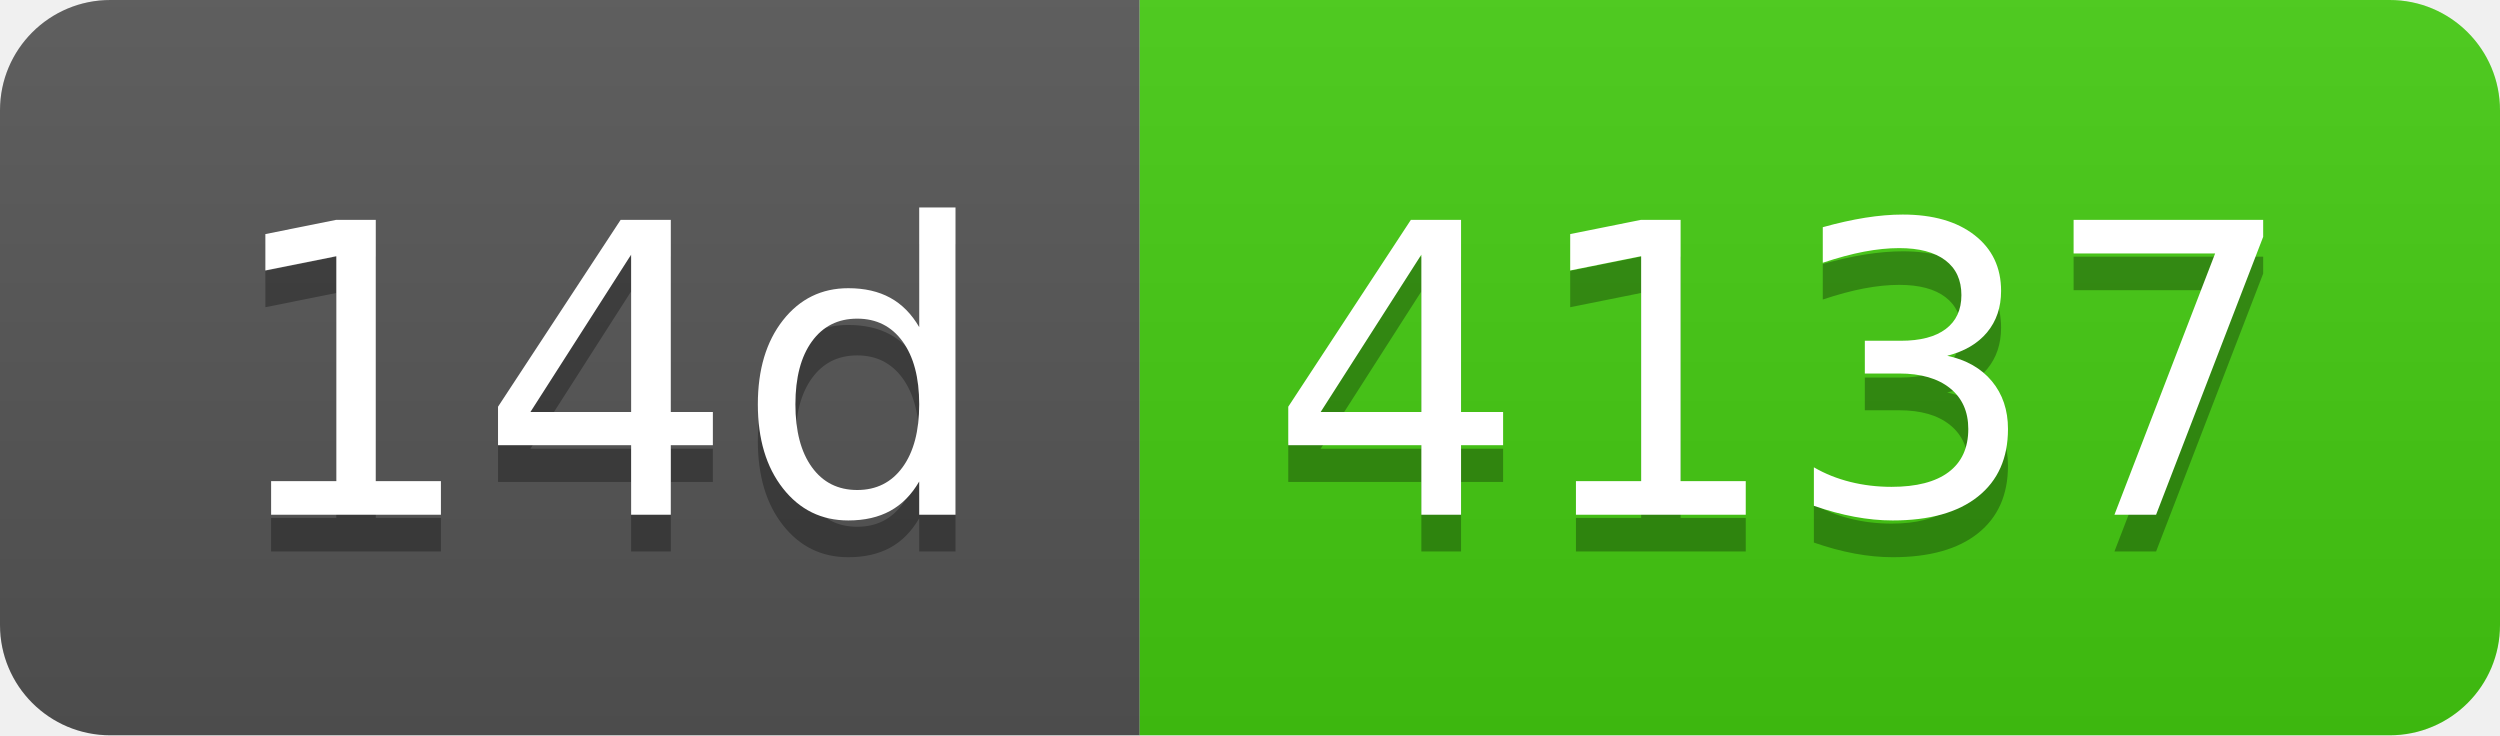
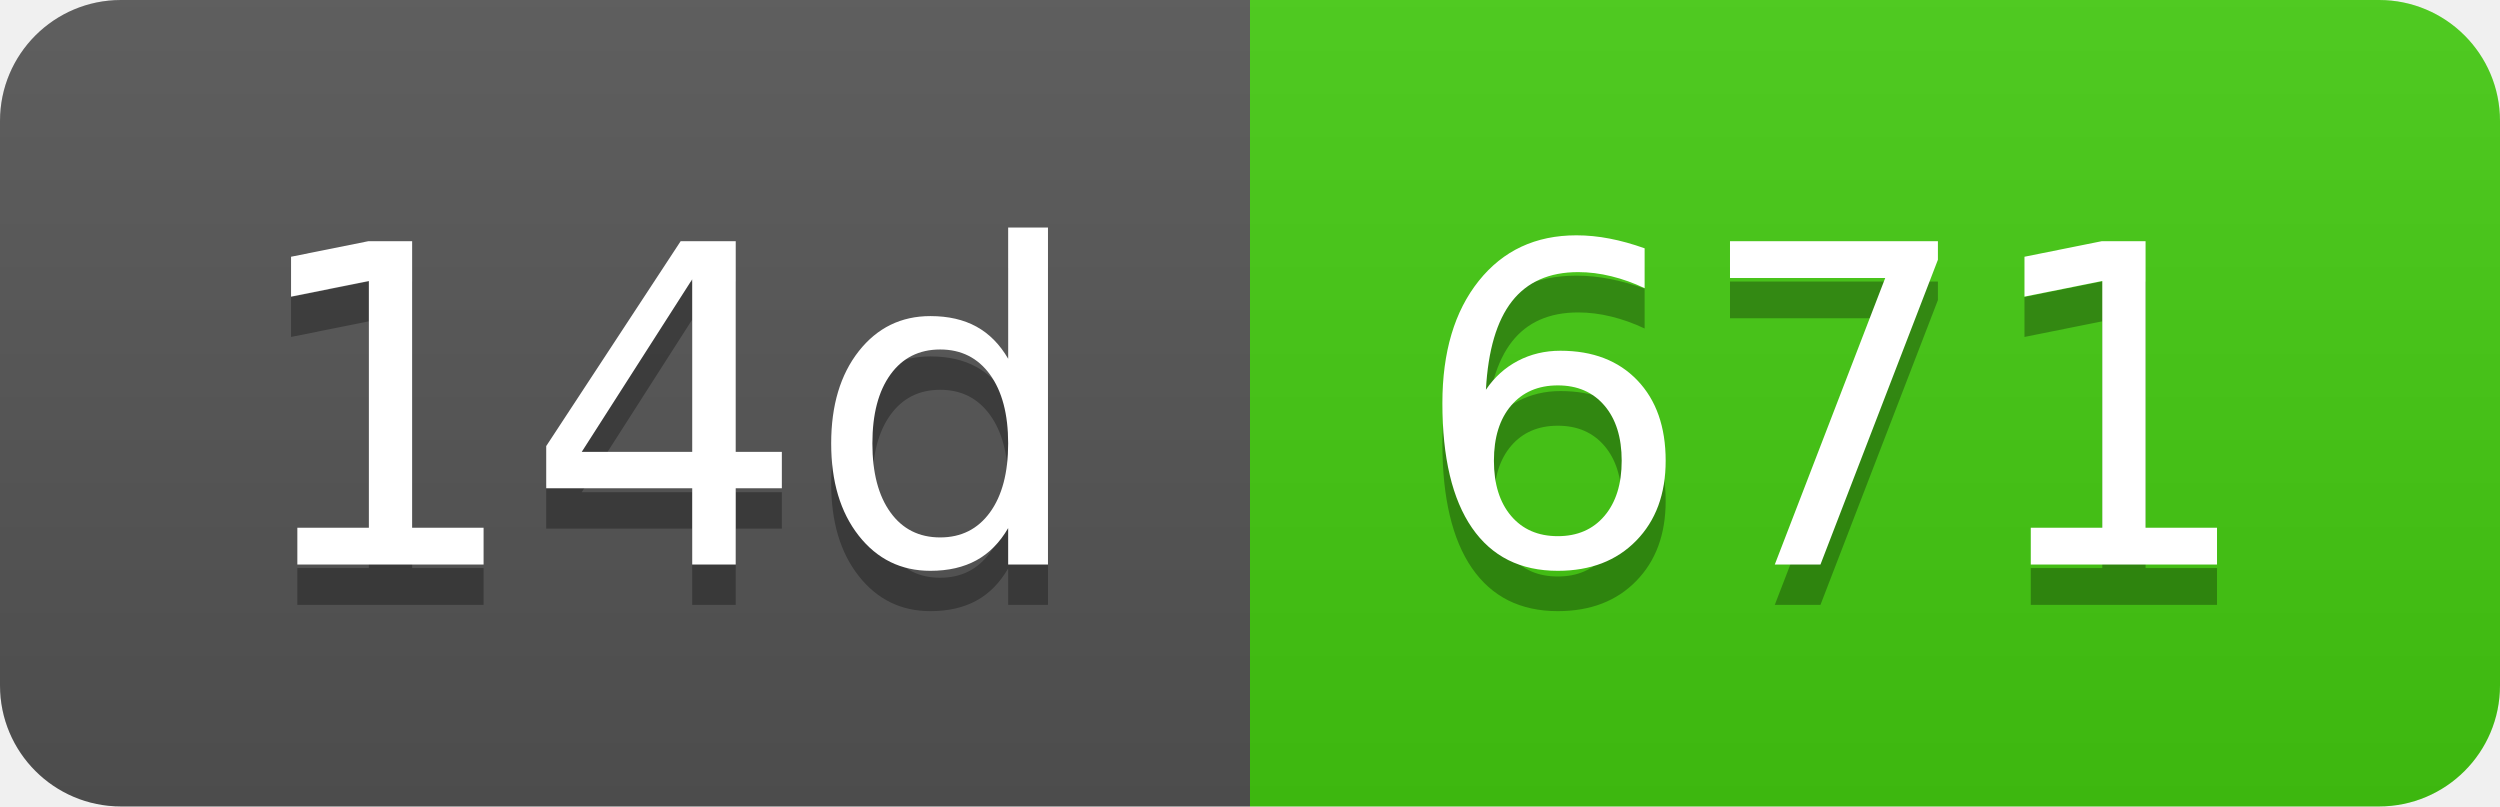
- <svg xmlns="http://www.w3.org/2000/svg" width="68" height="20" role="img" aria-label="14d: 4137">
+ <svg xmlns="http://www.w3.org/2000/svg" width="62" height="20" role="img" aria-label="14d: 671">
  <linearGradient id="s" x2="0" y2="100%">
    <stop offset="0" stop-color="#bbb" stop-opacity=".1" />
    <stop offset="1" stop-opacity=".1" />
  </linearGradient>
  <clipPath id="r">
-     <rect width="68" height="20" rx="3" fill="#fff" />
+     <rect width="62" height="20" rx="3" fill="#fff" />
  </clipPath>
  <g clip-path="url(#r)">
    <rect width="31" height="20" fill="#555" />
-     <rect x="31" width="37" height="20" fill="#4c1" />
-     <rect width="68" height="20" fill="url(#s)" />
+     <rect x="31" width="31" height="20" fill="#4c1" />
+     <rect width="62" height="20" fill="url(#s)" />
  </g>
  <g fill="#fff" text-anchor="middle" font-family="Verdana,Geneva,DejaVu Sans,sans-serif" text-rendering="geometricPrecision" font-size="110">
    <text aria-hidden="true" x="165" y="150" fill="#010101" fill-opacity=".3" transform="scale(.1)" textLength="210">14d</text>
    <text x="165" y="140" transform="scale(.1)" fill="#fff" textLength="210">14d</text>
-     <text aria-hidden="true" x="485" y="150" fill="#010101" fill-opacity=".3" transform="scale(.1)" textLength="270">4137</text>
-     <text x="485" y="140" transform="scale(.1)" fill="#fff" textLength="270">4137</text>
+     <text aria-hidden="true" x="455" y="150" fill="#010101" fill-opacity=".3" transform="scale(.1)" textLength="210">671</text>
+     <text x="455" y="140" transform="scale(.1)" fill="#fff" textLength="210">671</text>
  </g>
</svg>
